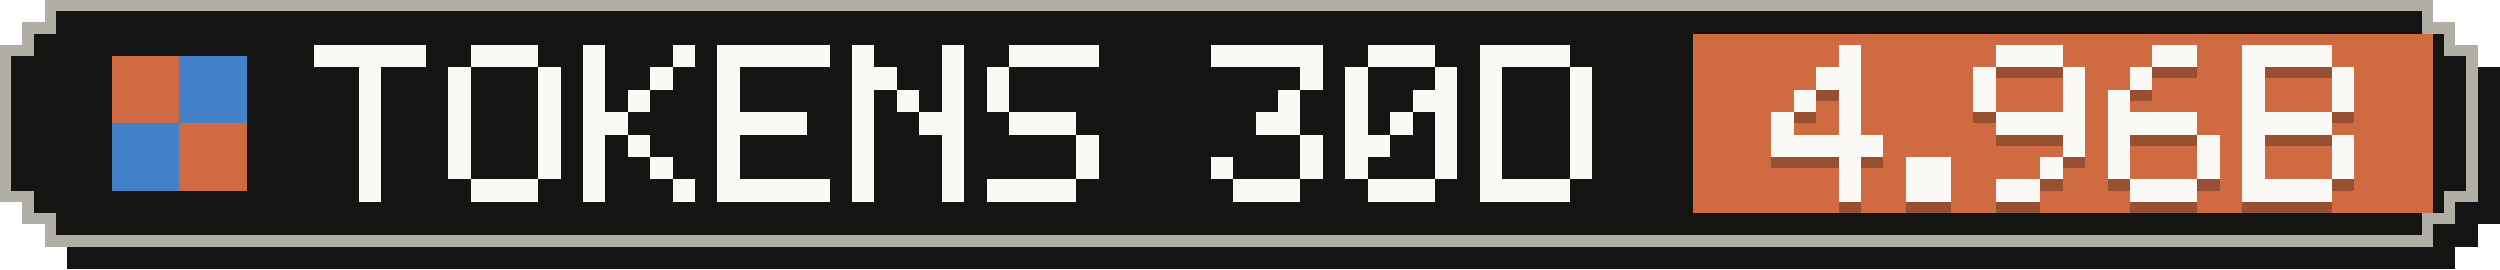
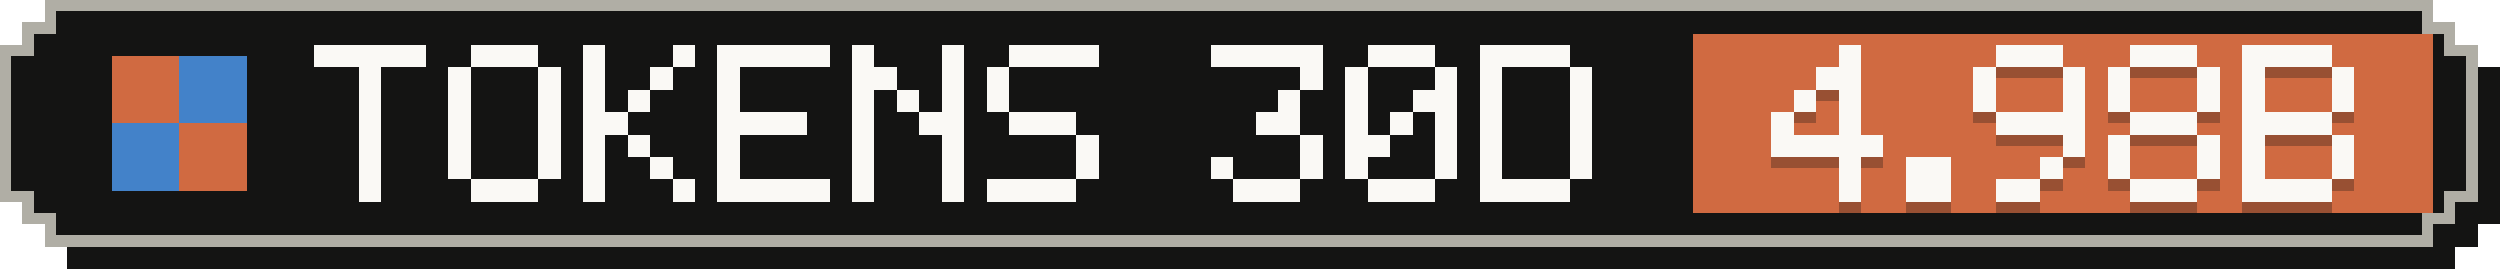
- <svg xmlns="http://www.w3.org/2000/svg" width="223" height="24" viewBox="0 0 223 24" role="img" aria-label="Tokens, last 30 days: 4.96B">
+ <svg xmlns="http://www.w3.org/2000/svg" width="223" height="24" viewBox="0 0 223 24" role="img" aria-label="Tokens, last 30 days: 4.98B">
  <g shape-rendering="crispEdges">
    <path fill="#141413" d="M6,2 H219 V4 H221 V6 H223 V20 H221 V22 H219 V24 H6 V22 H4 V20 H2 V6 H4 V4 H6 Z" />
    <path fill="#b0aea5" d="M4,0 H217 V2 H219 V4 H221 V18 H219 V20 H217 V22 H4 V20 H2 V18 H0 V4 H2 V2 H4 Z" />
    <path fill="#141413" d="M5,1 H216 V3 H218 V5 H220 V17 H218 V19 H216 V21 H5 V19 H3 V17 H1 V5 H3 V3 H5 Z" />
    <rect fill="#d06a41" x="151" y="3" width="66" height="16" />
    <g fill="#d06a41">
      <rect x="10" y="5" width="6" height="6" />
      <rect x="16" y="11" width="6" height="6" />
    </g>
    <g fill="#4382c9">
      <rect x="16" y="5" width="6" height="6" />
      <rect x="10" y="11" width="6" height="6" />
    </g>
    <g fill="#faf9f5">
      <rect x="28" y="4" width="10" height="2" />
      <rect x="32" y="6" width="2" height="2" />
      <rect x="32" y="8" width="2" height="2" />
      <rect x="32" y="10" width="2" height="2" />
      <rect x="32" y="12" width="2" height="2" />
      <rect x="32" y="14" width="2" height="2" />
      <rect x="32" y="16" width="2" height="2" />
      <rect x="42" y="4" width="6" height="2" />
      <rect x="40" y="6" width="2" height="2" />
      <rect x="48" y="6" width="2" height="2" />
      <rect x="40" y="8" width="2" height="2" />
      <rect x="48" y="8" width="2" height="2" />
      <rect x="40" y="10" width="2" height="2" />
      <rect x="48" y="10" width="2" height="2" />
      <rect x="40" y="12" width="2" height="2" />
      <rect x="48" y="12" width="2" height="2" />
      <rect x="40" y="14" width="2" height="2" />
      <rect x="48" y="14" width="2" height="2" />
      <rect x="42" y="16" width="6" height="2" />
      <rect x="52" y="4" width="2" height="2" />
      <rect x="60" y="4" width="2" height="2" />
      <rect x="52" y="6" width="2" height="2" />
      <rect x="58" y="6" width="2" height="2" />
      <rect x="52" y="8" width="2" height="2" />
      <rect x="56" y="8" width="2" height="2" />
      <rect x="52" y="10" width="4" height="2" />
      <rect x="52" y="12" width="2" height="2" />
      <rect x="56" y="12" width="2" height="2" />
      <rect x="52" y="14" width="2" height="2" />
      <rect x="58" y="14" width="2" height="2" />
      <rect x="52" y="16" width="2" height="2" />
      <rect x="60" y="16" width="2" height="2" />
      <rect x="64" y="4" width="10" height="2" />
      <rect x="64" y="6" width="2" height="2" />
      <rect x="64" y="8" width="2" height="2" />
      <rect x="64" y="10" width="8" height="2" />
      <rect x="64" y="12" width="2" height="2" />
      <rect x="64" y="14" width="2" height="2" />
      <rect x="64" y="16" width="10" height="2" />
      <rect x="76" y="4" width="2" height="2" />
      <rect x="84" y="4" width="2" height="2" />
      <rect x="76" y="6" width="4" height="2" />
      <rect x="84" y="6" width="2" height="2" />
      <rect x="76" y="8" width="2" height="2" />
      <rect x="80" y="8" width="2" height="2" />
      <rect x="84" y="8" width="2" height="2" />
      <rect x="76" y="10" width="2" height="2" />
      <rect x="82" y="10" width="4" height="2" />
      <rect x="76" y="12" width="2" height="2" />
      <rect x="84" y="12" width="2" height="2" />
      <rect x="76" y="14" width="2" height="2" />
      <rect x="84" y="14" width="2" height="2" />
      <rect x="76" y="16" width="2" height="2" />
      <rect x="84" y="16" width="2" height="2" />
      <rect x="90" y="4" width="8" height="2" />
      <rect x="88" y="6" width="2" height="2" />
      <rect x="88" y="8" width="2" height="2" />
      <rect x="90" y="10" width="6" height="2" />
      <rect x="96" y="12" width="2" height="2" />
      <rect x="96" y="14" width="2" height="2" />
      <rect x="88" y="16" width="8" height="2" />
      <rect x="108" y="4" width="10" height="2" />
      <rect x="116" y="6" width="2" height="2" />
      <rect x="114" y="8" width="2" height="2" />
      <rect x="112" y="10" width="4" height="2" />
      <rect x="116" y="12" width="2" height="2" />
      <rect x="108" y="14" width="2" height="2" />
      <rect x="116" y="14" width="2" height="2" />
      <rect x="110" y="16" width="6" height="2" />
      <rect x="122" y="4" width="6" height="2" />
      <rect x="120" y="6" width="2" height="2" />
      <rect x="128" y="6" width="2" height="2" />
      <rect x="120" y="8" width="2" height="2" />
      <rect x="126" y="8" width="4" height="2" />
      <rect x="120" y="10" width="2" height="2" />
      <rect x="124" y="10" width="2" height="2" />
      <rect x="128" y="10" width="2" height="2" />
      <rect x="120" y="12" width="4" height="2" />
      <rect x="128" y="12" width="2" height="2" />
      <rect x="120" y="14" width="2" height="2" />
      <rect x="128" y="14" width="2" height="2" />
      <rect x="122" y="16" width="6" height="2" />
      <rect x="132" y="4" width="8" height="2" />
      <rect x="132" y="6" width="2" height="2" />
      <rect x="140" y="6" width="2" height="2" />
      <rect x="132" y="8" width="2" height="2" />
      <rect x="140" y="8" width="2" height="2" />
      <rect x="132" y="10" width="2" height="2" />
      <rect x="140" y="10" width="2" height="2" />
      <rect x="132" y="12" width="2" height="2" />
      <rect x="140" y="12" width="2" height="2" />
      <rect x="132" y="14" width="2" height="2" />
      <rect x="140" y="14" width="2" height="2" />
      <rect x="132" y="16" width="8" height="2" />
    </g>
    <g fill="#141413" fill-opacity=".3">
      <rect x="164" y="5" width="2" height="2" />
      <rect x="162" y="7" width="4" height="2" />
      <rect x="160" y="9" width="2" height="2" />
      <rect x="164" y="9" width="2" height="2" />
      <rect x="158" y="11" width="2" height="2" />
      <rect x="164" y="11" width="2" height="2" />
      <rect x="158" y="13" width="10" height="2" />
      <rect x="164" y="15" width="2" height="2" />
      <rect x="164" y="17" width="2" height="2" />
      <rect x="170" y="15" width="4" height="2" />
      <rect x="170" y="17" width="4" height="2" />
      <rect x="178" y="5" width="6" height="2" />
      <rect x="176" y="7" width="2" height="2" />
      <rect x="184" y="7" width="2" height="2" />
      <rect x="176" y="9" width="2" height="2" />
      <rect x="184" y="9" width="2" height="2" />
      <rect x="178" y="11" width="8" height="2" />
      <rect x="184" y="13" width="2" height="2" />
      <rect x="182" y="15" width="2" height="2" />
      <rect x="178" y="17" width="4" height="2" />
-       <rect x="192" y="5" width="4" height="2" />
-       <rect x="190" y="7" width="2" height="2" />
+       <rect x="190" y="5" width="6" height="2" />
+       <rect x="188" y="7" width="2" height="2" />
+       <rect x="196" y="7" width="2" height="2" />
      <rect x="188" y="9" width="2" height="2" />
-       <rect x="188" y="11" width="8" height="2" />
+       <rect x="196" y="9" width="2" height="2" />
+       <rect x="190" y="11" width="6" height="2" />
      <rect x="188" y="13" width="2" height="2" />
      <rect x="196" y="13" width="2" height="2" />
      <rect x="188" y="15" width="2" height="2" />
      <rect x="196" y="15" width="2" height="2" />
      <rect x="190" y="17" width="6" height="2" />
      <rect x="200" y="5" width="8" height="2" />
      <rect x="200" y="7" width="2" height="2" />
      <rect x="208" y="7" width="2" height="2" />
      <rect x="200" y="9" width="2" height="2" />
      <rect x="208" y="9" width="2" height="2" />
      <rect x="200" y="11" width="8" height="2" />
      <rect x="200" y="13" width="2" height="2" />
      <rect x="208" y="13" width="2" height="2" />
      <rect x="200" y="15" width="2" height="2" />
      <rect x="208" y="15" width="2" height="2" />
      <rect x="200" y="17" width="8" height="2" />
    </g>
    <g fill="#faf9f5">
      <rect x="164" y="4" width="2" height="2" />
      <rect x="162" y="6" width="4" height="2" />
      <rect x="160" y="8" width="2" height="2" />
      <rect x="164" y="8" width="2" height="2" />
      <rect x="158" y="10" width="2" height="2" />
      <rect x="164" y="10" width="2" height="2" />
      <rect x="158" y="12" width="10" height="2" />
      <rect x="164" y="14" width="2" height="2" />
      <rect x="164" y="16" width="2" height="2" />
      <rect x="170" y="14" width="4" height="2" />
      <rect x="170" y="16" width="4" height="2" />
      <rect x="178" y="4" width="6" height="2" />
      <rect x="176" y="6" width="2" height="2" />
      <rect x="184" y="6" width="2" height="2" />
      <rect x="176" y="8" width="2" height="2" />
      <rect x="184" y="8" width="2" height="2" />
      <rect x="178" y="10" width="8" height="2" />
      <rect x="184" y="12" width="2" height="2" />
      <rect x="182" y="14" width="2" height="2" />
      <rect x="178" y="16" width="4" height="2" />
-       <rect x="192" y="4" width="4" height="2" />
-       <rect x="190" y="6" width="2" height="2" />
+       <rect x="190" y="4" width="6" height="2" />
+       <rect x="188" y="6" width="2" height="2" />
+       <rect x="196" y="6" width="2" height="2" />
      <rect x="188" y="8" width="2" height="2" />
-       <rect x="188" y="10" width="8" height="2" />
+       <rect x="196" y="8" width="2" height="2" />
+       <rect x="190" y="10" width="6" height="2" />
      <rect x="188" y="12" width="2" height="2" />
      <rect x="196" y="12" width="2" height="2" />
      <rect x="188" y="14" width="2" height="2" />
      <rect x="196" y="14" width="2" height="2" />
      <rect x="190" y="16" width="6" height="2" />
      <rect x="200" y="4" width="8" height="2" />
      <rect x="200" y="6" width="2" height="2" />
      <rect x="208" y="6" width="2" height="2" />
      <rect x="200" y="8" width="2" height="2" />
      <rect x="208" y="8" width="2" height="2" />
      <rect x="200" y="10" width="8" height="2" />
      <rect x="200" y="12" width="2" height="2" />
      <rect x="208" y="12" width="2" height="2" />
      <rect x="200" y="14" width="2" height="2" />
      <rect x="208" y="14" width="2" height="2" />
      <rect x="200" y="16" width="8" height="2" />
    </g>
  </g>
</svg>
